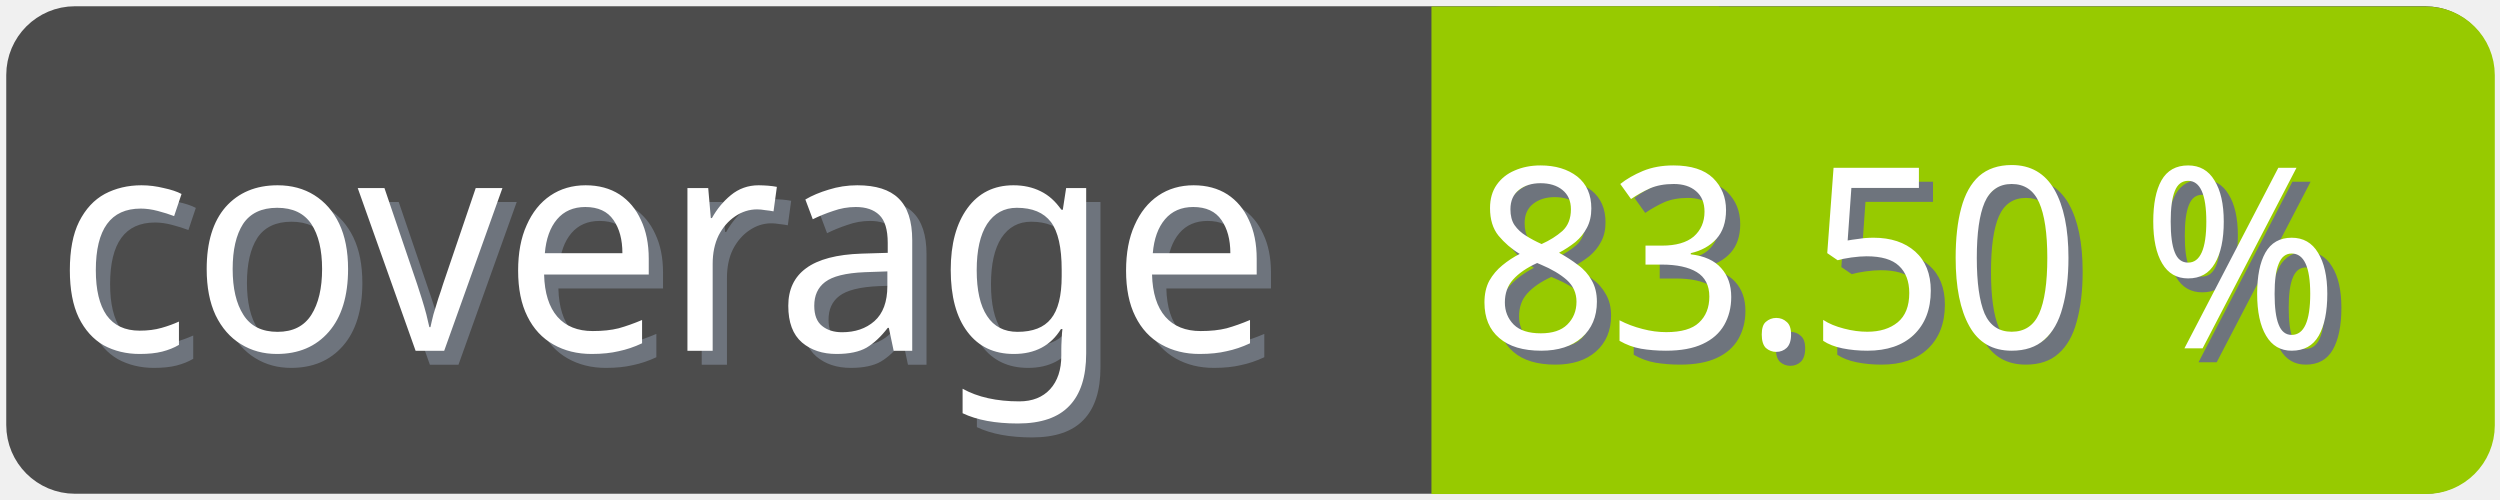
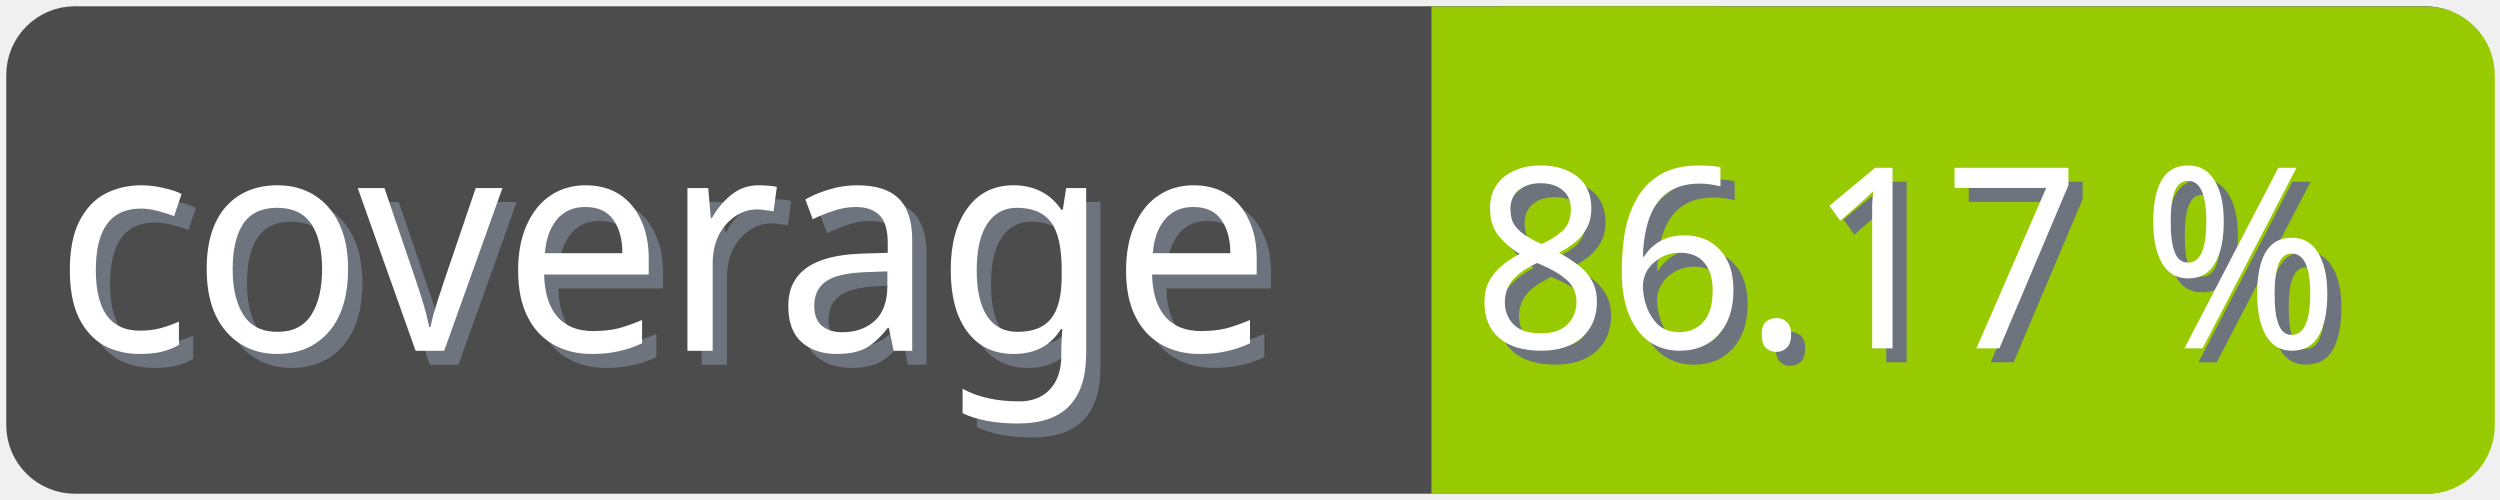
<svg xmlns="http://www.w3.org/2000/svg" width="100" height="20">
  <g>
    <rect fill="none" id="canvas_background" height="22" width="102" y="-1" x="-1" />
  </g>
  <g>
    <rect rx="2" id="svg_1" height="18" width="98" y="1" x="1" stroke-width="1.5" stroke="#4c4c4c" fill="#4c4c4c" />
    <text transform="matrix(0.95, 0, 0, 1.01133, 0.0809801, -0.0237383)" font-weight="normal" xml:space="preserve" text-anchor="start" font-family="'Trebuchet MS', Gadget, sans-serif" font-size="12" id="svg_8" y="14.45" x="2.8" stroke-width="0" stroke="#4c4c4c" fill="#6e747d">coverage</text>
    <text transform="matrix(0.95, 0, 0, 1.01133, 0.0809801, -0.0237383)" font-weight="normal" xml:space="preserve" text-anchor="start" font-family="'Trebuchet MS', Gadget, sans-serif" font-size="12" id="svg_3" y="13.9" x="2.2" stroke-width="0" stroke="#4c4c4c" fill="#ffffff">coverage</text>
    <rect rx="2" id="svg_5" height="18" width="40.905" y="1.011" x="58.137" stroke-width="1.5" stroke="#97ca00" fill="#97ca00" />
    <rect id="svg_7" height="18" width="10" y="1.011" x="58.008" stroke-width="1.5" stroke="#97ca00" fill="#97ca00" />
-     <text transform="matrix(0.95, 0, 0, 1.01133, 0.0809801, -0.0237383)" font-weight="normal" xml:space="preserve" text-anchor="end" font-family="'Trebuchet MS', Gadget, sans-serif" font-size="10" id="svg_10" y="14.35" x="99" stroke-width="0" stroke="#4c4c4c" fill="#6e747d">83.50 %</text>
-     <text transform="matrix(0.95, 0, 0, 1.01133, 0.0809801, -0.0237383)" font-weight="normal" xml:space="preserve" text-anchor="end" font-family="'Trebuchet MS', Gadget, sans-serif" font-size="10" id="svg_9" y="13.8" x="98.4" stroke-width="0" stroke="#4c4c4c" fill="#ffffff">83.50 %</text>
+     <text transform="matrix(0.95, 0, 0, 1.01133, 0.0809801, -0.0237383)" font-weight="normal" xml:space="preserve" text-anchor="end" font-family="'Trebuchet MS', Gadget, sans-serif" font-size="10" id="svg_10" y="14.35" x="99" stroke-width="0" stroke="#4c4c4c" fill="#6e747d">86.17 %</text>
+     <text transform="matrix(0.95, 0, 0, 1.01133, 0.0809801, -0.0237383)" font-weight="normal" xml:space="preserve" text-anchor="end" font-family="'Trebuchet MS', Gadget, sans-serif" font-size="10" id="svg_9" y="13.8" x="98.4" stroke-width="0" stroke="#4c4c4c" fill="#ffffff">86.17 %</text>
  </g>
</svg>
